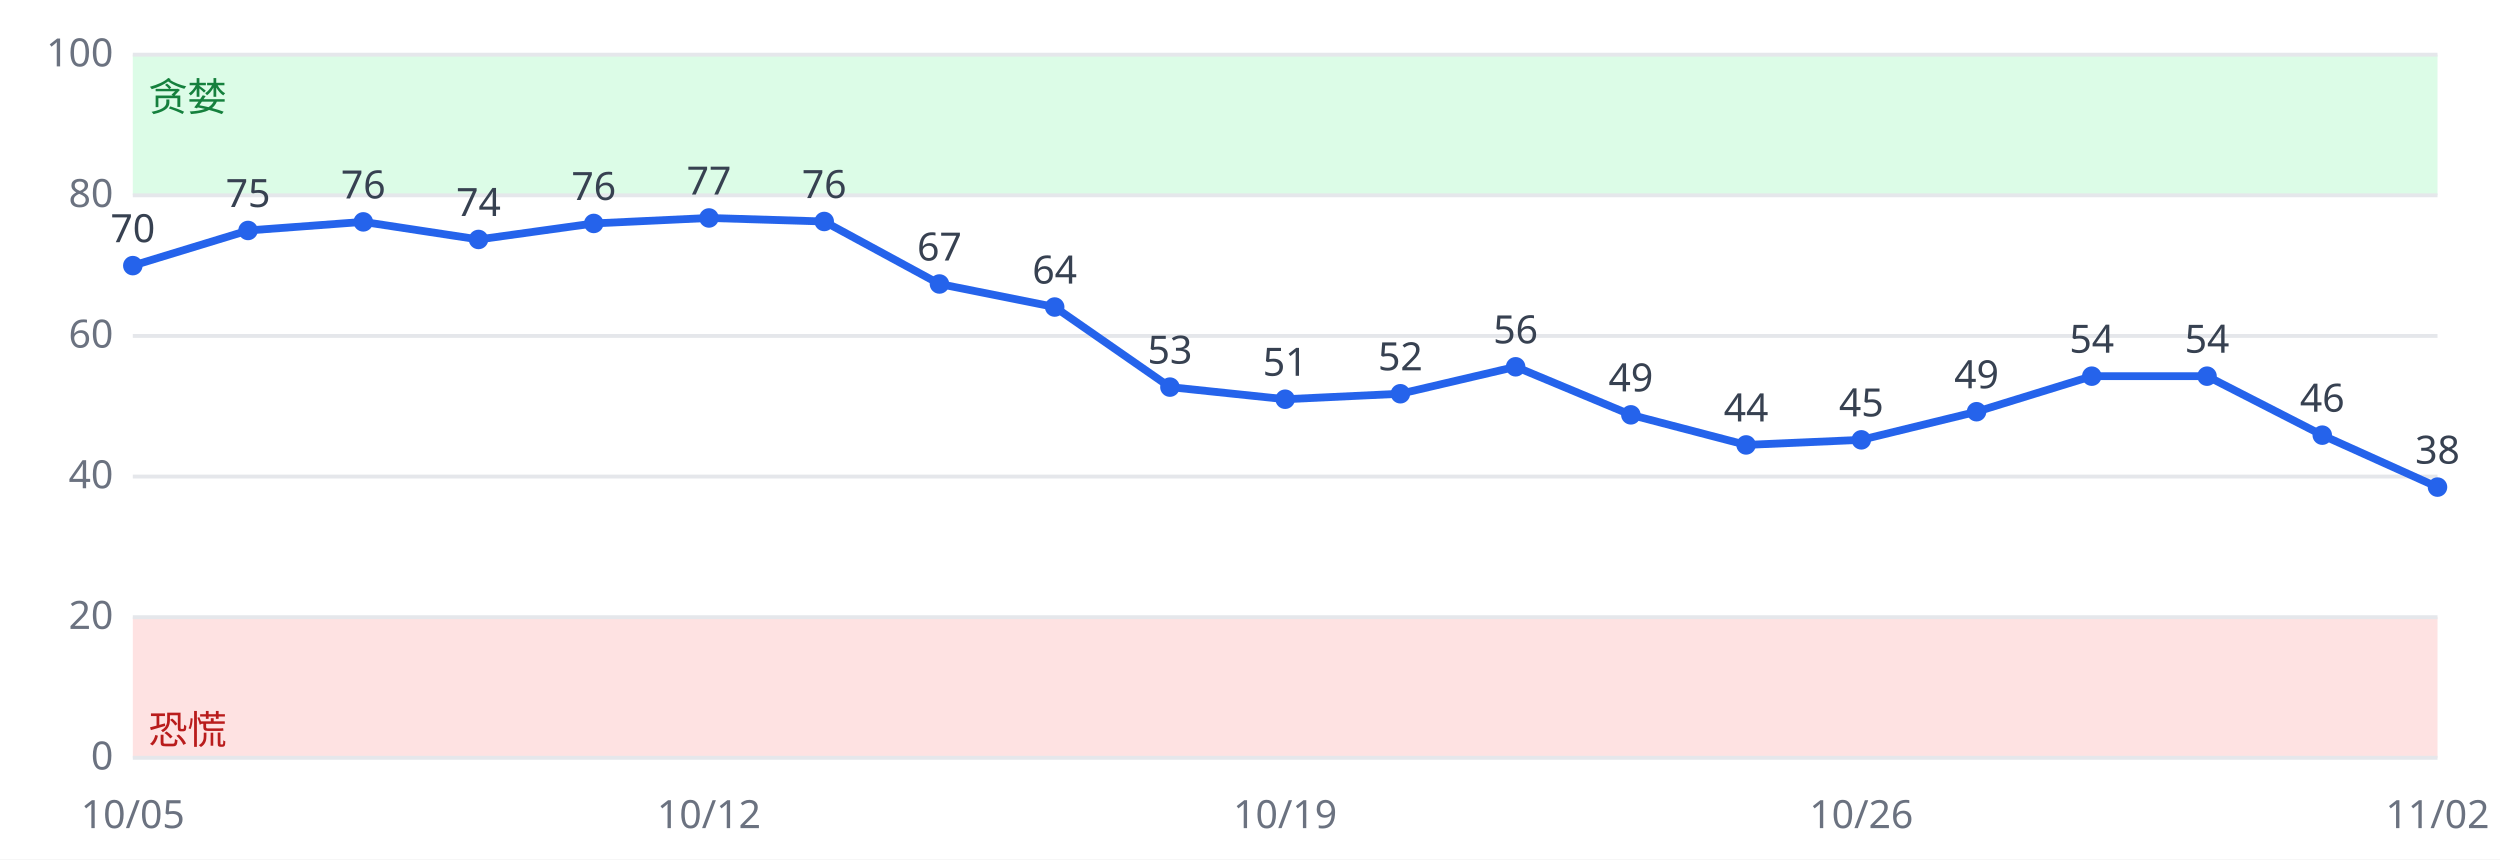
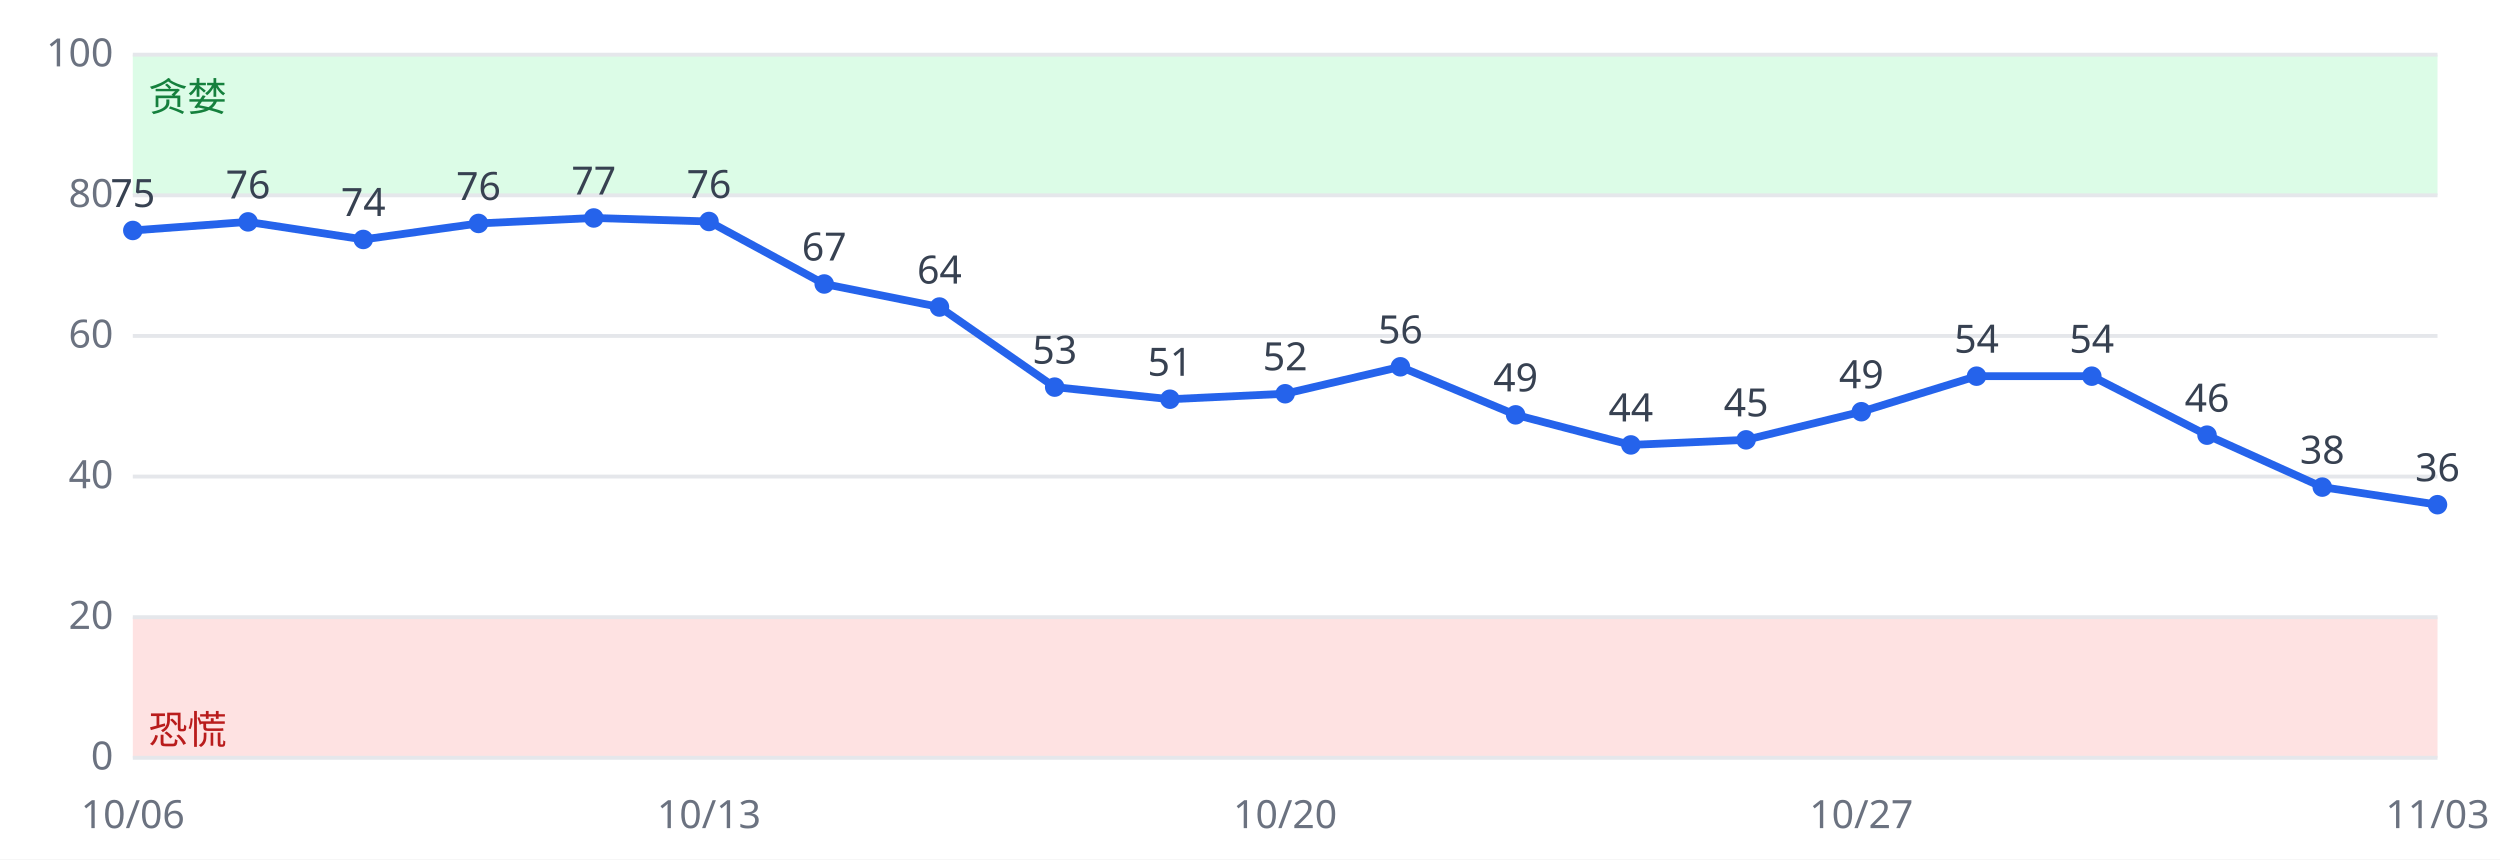
<svg xmlns="http://www.w3.org/2000/svg" viewBox="0 0 640 220" font-family="sans-serif" font-size="10">
  <rect width="640" height="220" fill="#ffffff" />
  <rect x="34" y="158.0" width="590" height="36.0" fill="#fee2e2" />
  <rect x="34" y="14.0" width="590" height="36.0" fill="#dcfce7" />
  <line x1="34" x2="624" y1="194.0" y2="194.0" stroke="#e5e7eb" />
  <text x="29" y="197.0" text-anchor="end" fill="#6b7280">0</text>
  <line x1="34" x2="624" y1="158.0" y2="158.0" stroke="#e5e7eb" />
  <text x="29" y="161.0" text-anchor="end" fill="#6b7280">20</text>
  <line x1="34" x2="624" y1="122.0" y2="122.0" stroke="#e5e7eb" />
  <text x="29" y="125.0" text-anchor="end" fill="#6b7280">40</text>
  <line x1="34" x2="624" y1="86.0" y2="86.0" stroke="#e5e7eb" />
  <text x="29" y="89.0" text-anchor="end" fill="#6b7280">60</text>
  <line x1="34" x2="624" y1="50.0" y2="50.0" stroke="#e5e7eb" />
  <text x="29" y="53.0" text-anchor="end" fill="#6b7280">80</text>
  <line x1="34" x2="624" y1="14.0" y2="14.0" stroke="#e5e7eb" />
  <text x="29" y="17.0" text-anchor="end" fill="#6b7280">100</text>
  <text x="38" y="190.4" fill="#b91c1c">恐慌</text>
  <text x="38" y="28.4" fill="#15803d">贪婪</text>
-   <polyline fill="none" stroke="#2563eb" stroke-width="2" points="34.0,68.0 63.5,59.0 93.0,56.8 122.5,61.3 152.0,57.2 181.5,55.8 211.0,56.7 240.5,72.7 270.0,78.6 299.5,99.1 329.0,102.2 358.5,100.8 388.0,93.9 417.5,106.2 447.0,113.9 476.5,112.6 506.0,105.4 535.5,96.3 565.0,96.3 594.5,111.4 624.0,124.7" />
-   <circle cx="34.0" cy="68.0" r="2.5" fill="#2563eb" />
-   <text x="34.0" y="62.0" text-anchor="middle" fill="#374151">70</text>
-   <text x="34.0" y="212" text-anchor="middle" fill="#6b7280">10/05</text>
-   <circle cx="63.5" cy="59.0" r="2.5" fill="#2563eb" />
-   <text x="63.5" y="53.0" text-anchor="middle" fill="#374151">75</text>
-   <circle cx="93.0" cy="56.8" r="2.5" fill="#2563eb" />
-   <text x="93.0" y="50.8" text-anchor="middle" fill="#374151">76</text>
-   <circle cx="122.5" cy="61.3" r="2.5" fill="#2563eb" />
-   <text x="122.5" y="55.3" text-anchor="middle" fill="#374151">74</text>
-   <circle cx="152.0" cy="57.2" r="2.5" fill="#2563eb" />
-   <text x="152.0" y="51.2" text-anchor="middle" fill="#374151">76</text>
-   <circle cx="181.5" cy="55.8" r="2.5" fill="#2563eb" />
-   <text x="181.5" y="49.8" text-anchor="middle" fill="#374151">77</text>
-   <text x="181.5" y="212" text-anchor="middle" fill="#6b7280">10/12</text>
-   <circle cx="211.0" cy="56.7" r="2.5" fill="#2563eb" />
-   <text x="211.0" y="50.7" text-anchor="middle" fill="#374151">76</text>
-   <circle cx="240.5" cy="72.7" r="2.5" fill="#2563eb" />
-   <text x="240.5" y="66.7" text-anchor="middle" fill="#374151">67</text>
-   <circle cx="270.0" cy="78.6" r="2.5" fill="#2563eb" />
-   <text x="270.0" y="72.6" text-anchor="middle" fill="#374151">64</text>
-   <circle cx="299.5" cy="99.1" r="2.5" fill="#2563eb" />
-   <text x="299.5" y="93.1" text-anchor="middle" fill="#374151">53</text>
-   <circle cx="329.0" cy="102.2" r="2.5" fill="#2563eb" />
-   <text x="329.0" y="96.2" text-anchor="middle" fill="#374151">51</text>
-   <text x="329.0" y="212" text-anchor="middle" fill="#6b7280">10/19</text>
-   <circle cx="358.5" cy="100.8" r="2.5" fill="#2563eb" />
-   <text x="358.5" y="94.8" text-anchor="middle" fill="#374151">52</text>
-   <circle cx="388.0" cy="93.9" r="2.5" fill="#2563eb" />
-   <text x="388.0" y="87.9" text-anchor="middle" fill="#374151">56</text>
-   <circle cx="417.5" cy="106.2" r="2.5" fill="#2563eb" />
-   <text x="417.5" y="100.2" text-anchor="middle" fill="#374151">49</text>
-   <circle cx="447.0" cy="113.9" r="2.5" fill="#2563eb" />
-   <text x="447.0" y="107.9" text-anchor="middle" fill="#374151">44</text>
-   <circle cx="476.5" cy="112.6" r="2.5" fill="#2563eb" />
-   <text x="476.5" y="106.6" text-anchor="middle" fill="#374151">45</text>
-   <text x="476.5" y="212" text-anchor="middle" fill="#6b7280">10/26</text>
-   <circle cx="506.0" cy="105.4" r="2.5" fill="#2563eb" />
-   <text x="506.0" y="99.4" text-anchor="middle" fill="#374151">49</text>
+   <polyline fill="none" stroke="#2563eb" stroke-width="2" points="34.0,59.0 63.5,56.8 93.0,61.3 122.5,57.2 152.0,55.8 181.5,56.7 211.0,72.7 240.5,78.6 270.0,99.1 299.5,102.2 329.0,100.8 358.5,93.9 388.0,106.2 417.5,113.9 447.0,112.6 476.5,105.4 506.0,96.3 535.5,96.3 565.0,111.4 594.5,124.7 624.0,129.2" />
+   <circle cx="34.0" cy="59.0" r="2.5" fill="#2563eb" />
+   <text x="34.0" y="53.0" text-anchor="middle" fill="#374151">75</text>
+   <text x="34.0" y="212" text-anchor="middle" fill="#6b7280">10/06</text>
+   <circle cx="63.5" cy="56.8" r="2.5" fill="#2563eb" />
+   <text x="63.5" y="50.8" text-anchor="middle" fill="#374151">76</text>
+   <circle cx="93.0" cy="61.3" r="2.5" fill="#2563eb" />
+   <text x="93.0" y="55.3" text-anchor="middle" fill="#374151">74</text>
+   <circle cx="122.5" cy="57.2" r="2.5" fill="#2563eb" />
+   <text x="122.5" y="51.2" text-anchor="middle" fill="#374151">76</text>
+   <circle cx="152.0" cy="55.8" r="2.5" fill="#2563eb" />
+   <text x="152.0" y="49.8" text-anchor="middle" fill="#374151">77</text>
+   <circle cx="181.5" cy="56.7" r="2.5" fill="#2563eb" />
+   <text x="181.5" y="50.7" text-anchor="middle" fill="#374151">76</text>
+   <text x="181.5" y="212" text-anchor="middle" fill="#6b7280">10/13</text>
+   <circle cx="211.0" cy="72.7" r="2.5" fill="#2563eb" />
+   <text x="211.0" y="66.7" text-anchor="middle" fill="#374151">67</text>
+   <circle cx="240.5" cy="78.6" r="2.5" fill="#2563eb" />
+   <text x="240.5" y="72.6" text-anchor="middle" fill="#374151">64</text>
+   <circle cx="270.0" cy="99.1" r="2.5" fill="#2563eb" />
+   <text x="270.0" y="93.1" text-anchor="middle" fill="#374151">53</text>
+   <circle cx="299.5" cy="102.2" r="2.5" fill="#2563eb" />
+   <text x="299.5" y="96.2" text-anchor="middle" fill="#374151">51</text>
+   <circle cx="329.0" cy="100.8" r="2.5" fill="#2563eb" />
+   <text x="329.0" y="94.8" text-anchor="middle" fill="#374151">52</text>
+   <text x="329.0" y="212" text-anchor="middle" fill="#6b7280">10/20</text>
+   <circle cx="358.5" cy="93.9" r="2.5" fill="#2563eb" />
+   <text x="358.5" y="87.9" text-anchor="middle" fill="#374151">56</text>
+   <circle cx="388.0" cy="106.2" r="2.5" fill="#2563eb" />
+   <text x="388.0" y="100.2" text-anchor="middle" fill="#374151">49</text>
+   <circle cx="417.5" cy="113.9" r="2.5" fill="#2563eb" />
+   <text x="417.5" y="107.9" text-anchor="middle" fill="#374151">44</text>
+   <circle cx="447.0" cy="112.6" r="2.5" fill="#2563eb" />
+   <text x="447.0" y="106.6" text-anchor="middle" fill="#374151">45</text>
+   <circle cx="476.5" cy="105.4" r="2.5" fill="#2563eb" />
+   <text x="476.5" y="99.4" text-anchor="middle" fill="#374151">49</text>
+   <text x="476.5" y="212" text-anchor="middle" fill="#6b7280">10/27</text>
+   <circle cx="506.0" cy="96.3" r="2.5" fill="#2563eb" />
+   <text x="506.0" y="90.3" text-anchor="middle" fill="#374151">54</text>
  <circle cx="535.5" cy="96.3" r="2.5" fill="#2563eb" />
  <text x="535.5" y="90.3" text-anchor="middle" fill="#374151">54</text>
-   <circle cx="565.0" cy="96.3" r="2.5" fill="#2563eb" />
-   <text x="565.0" y="90.3" text-anchor="middle" fill="#374151">54</text>
-   <circle cx="594.5" cy="111.4" r="2.5" fill="#2563eb" />
-   <text x="594.5" y="105.4" text-anchor="middle" fill="#374151">46</text>
-   <circle cx="624.0" cy="124.7" r="2.5" fill="#2563eb" />
-   <text x="624.0" y="118.7" text-anchor="middle" fill="#374151">38</text>
-   <text x="624.0" y="212" text-anchor="middle" fill="#6b7280">11/02</text>
+   <circle cx="565.0" cy="111.4" r="2.5" fill="#2563eb" />
+   <text x="565.0" y="105.4" text-anchor="middle" fill="#374151">46</text>
+   <circle cx="594.5" cy="124.7" r="2.5" fill="#2563eb" />
+   <text x="594.5" y="118.7" text-anchor="middle" fill="#374151">38</text>
+   <circle cx="624.0" cy="129.2" r="2.5" fill="#2563eb" />
+   <text x="624.0" y="123.2" text-anchor="middle" fill="#374151">36</text>
+   <text x="624.0" y="212" text-anchor="middle" fill="#6b7280">11/03</text>
</svg>
